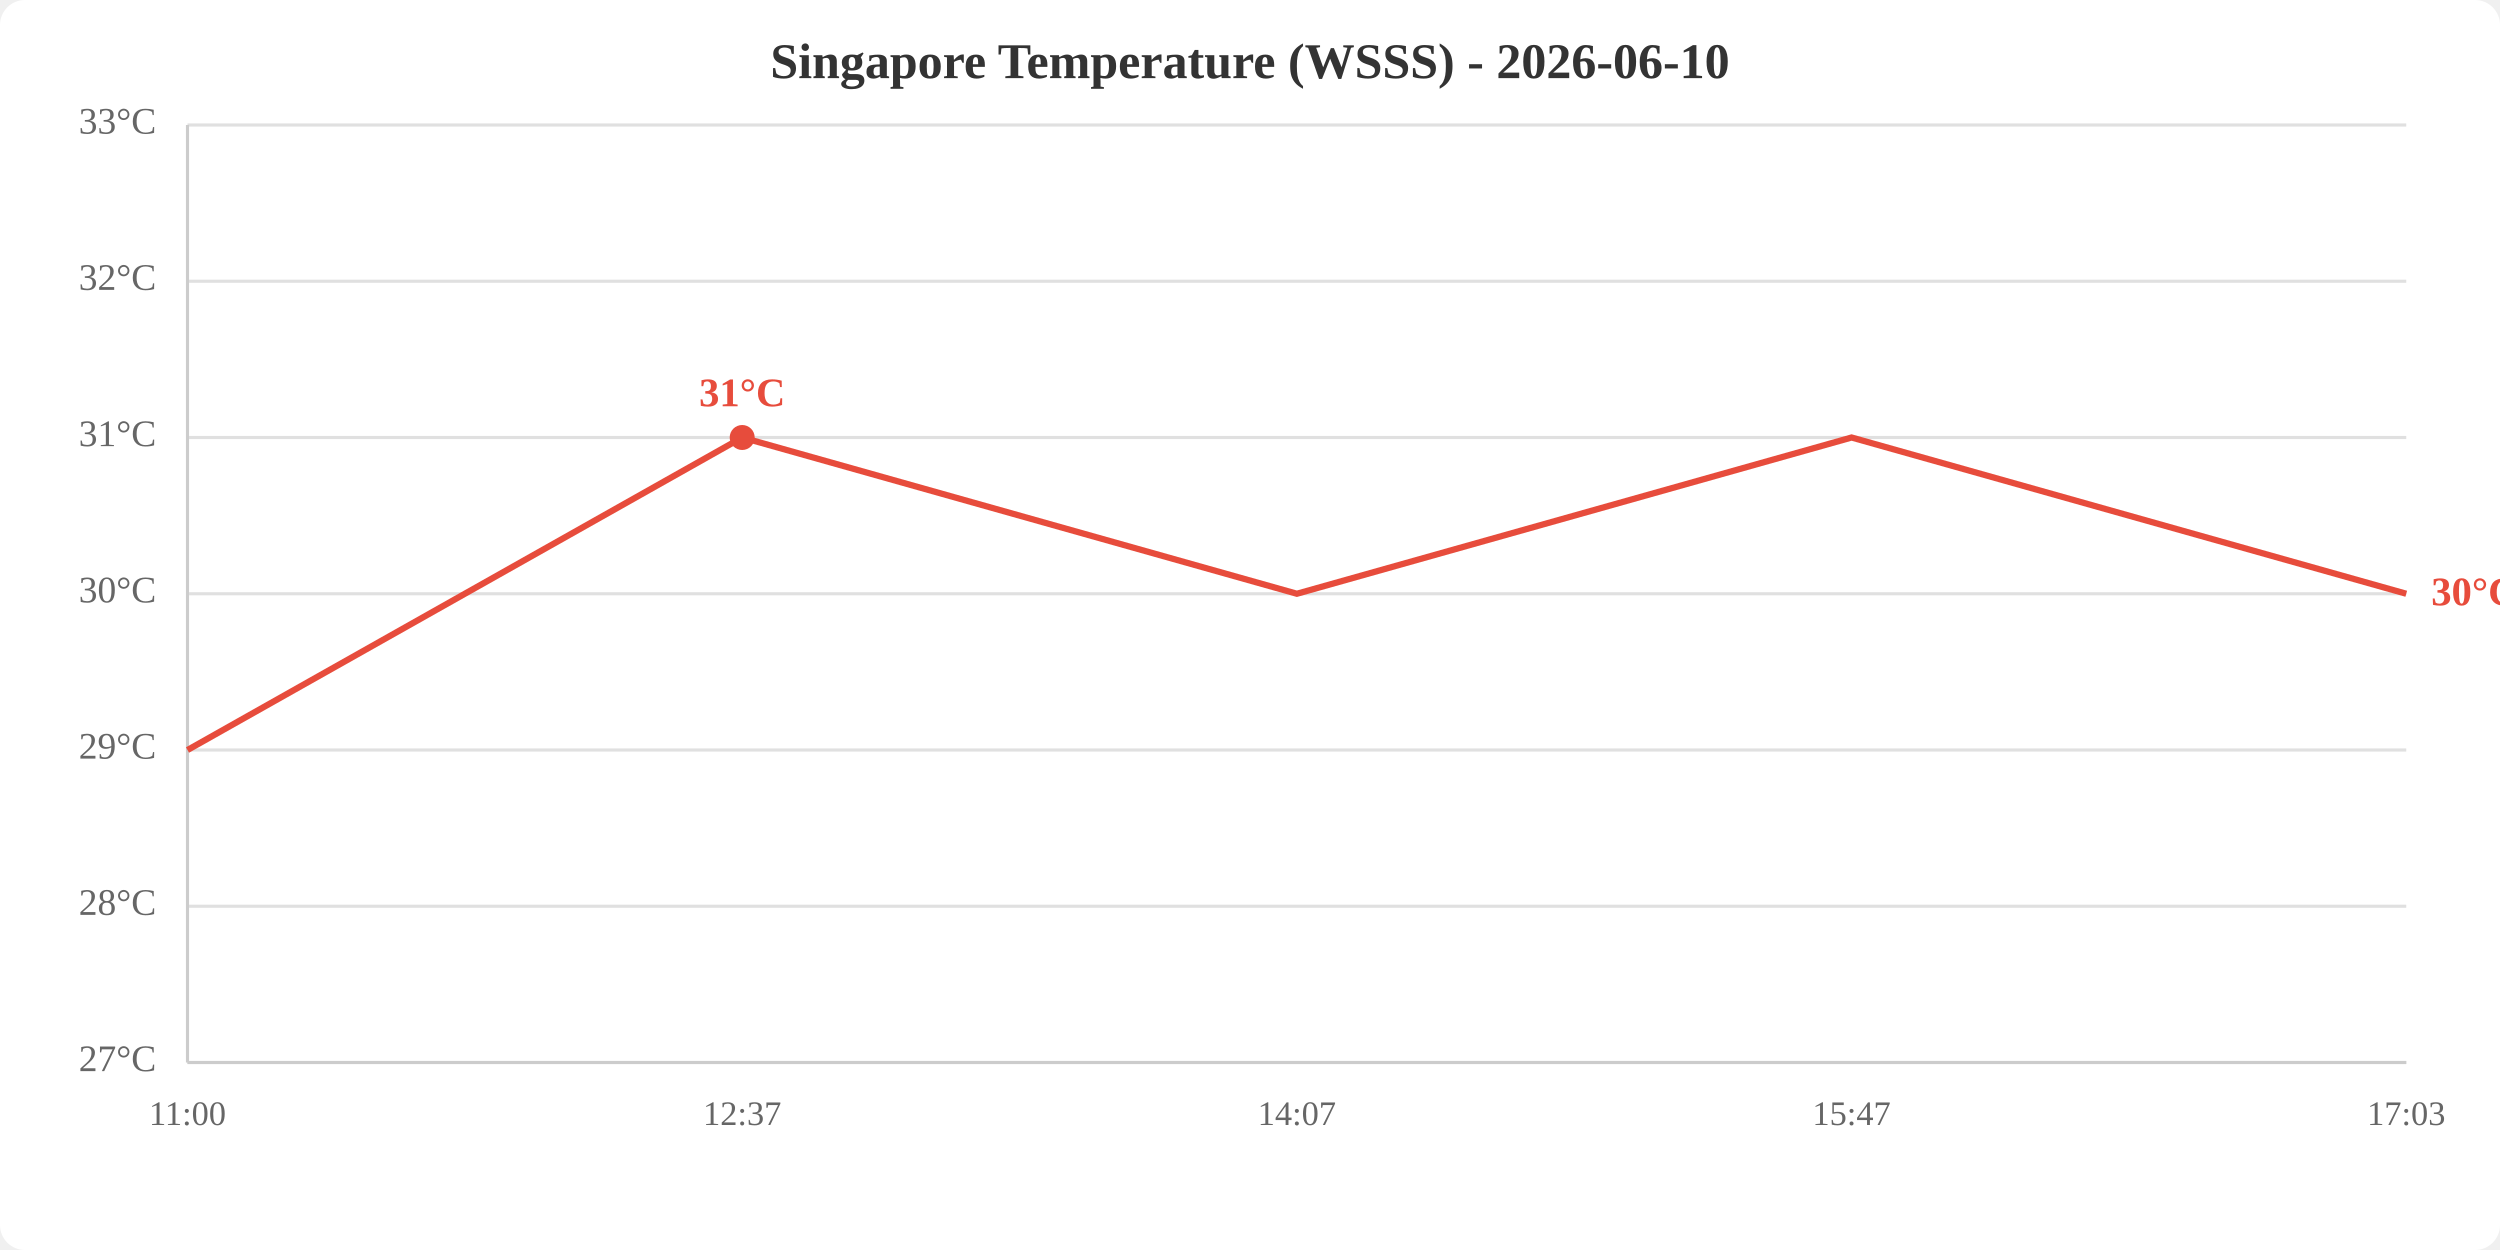
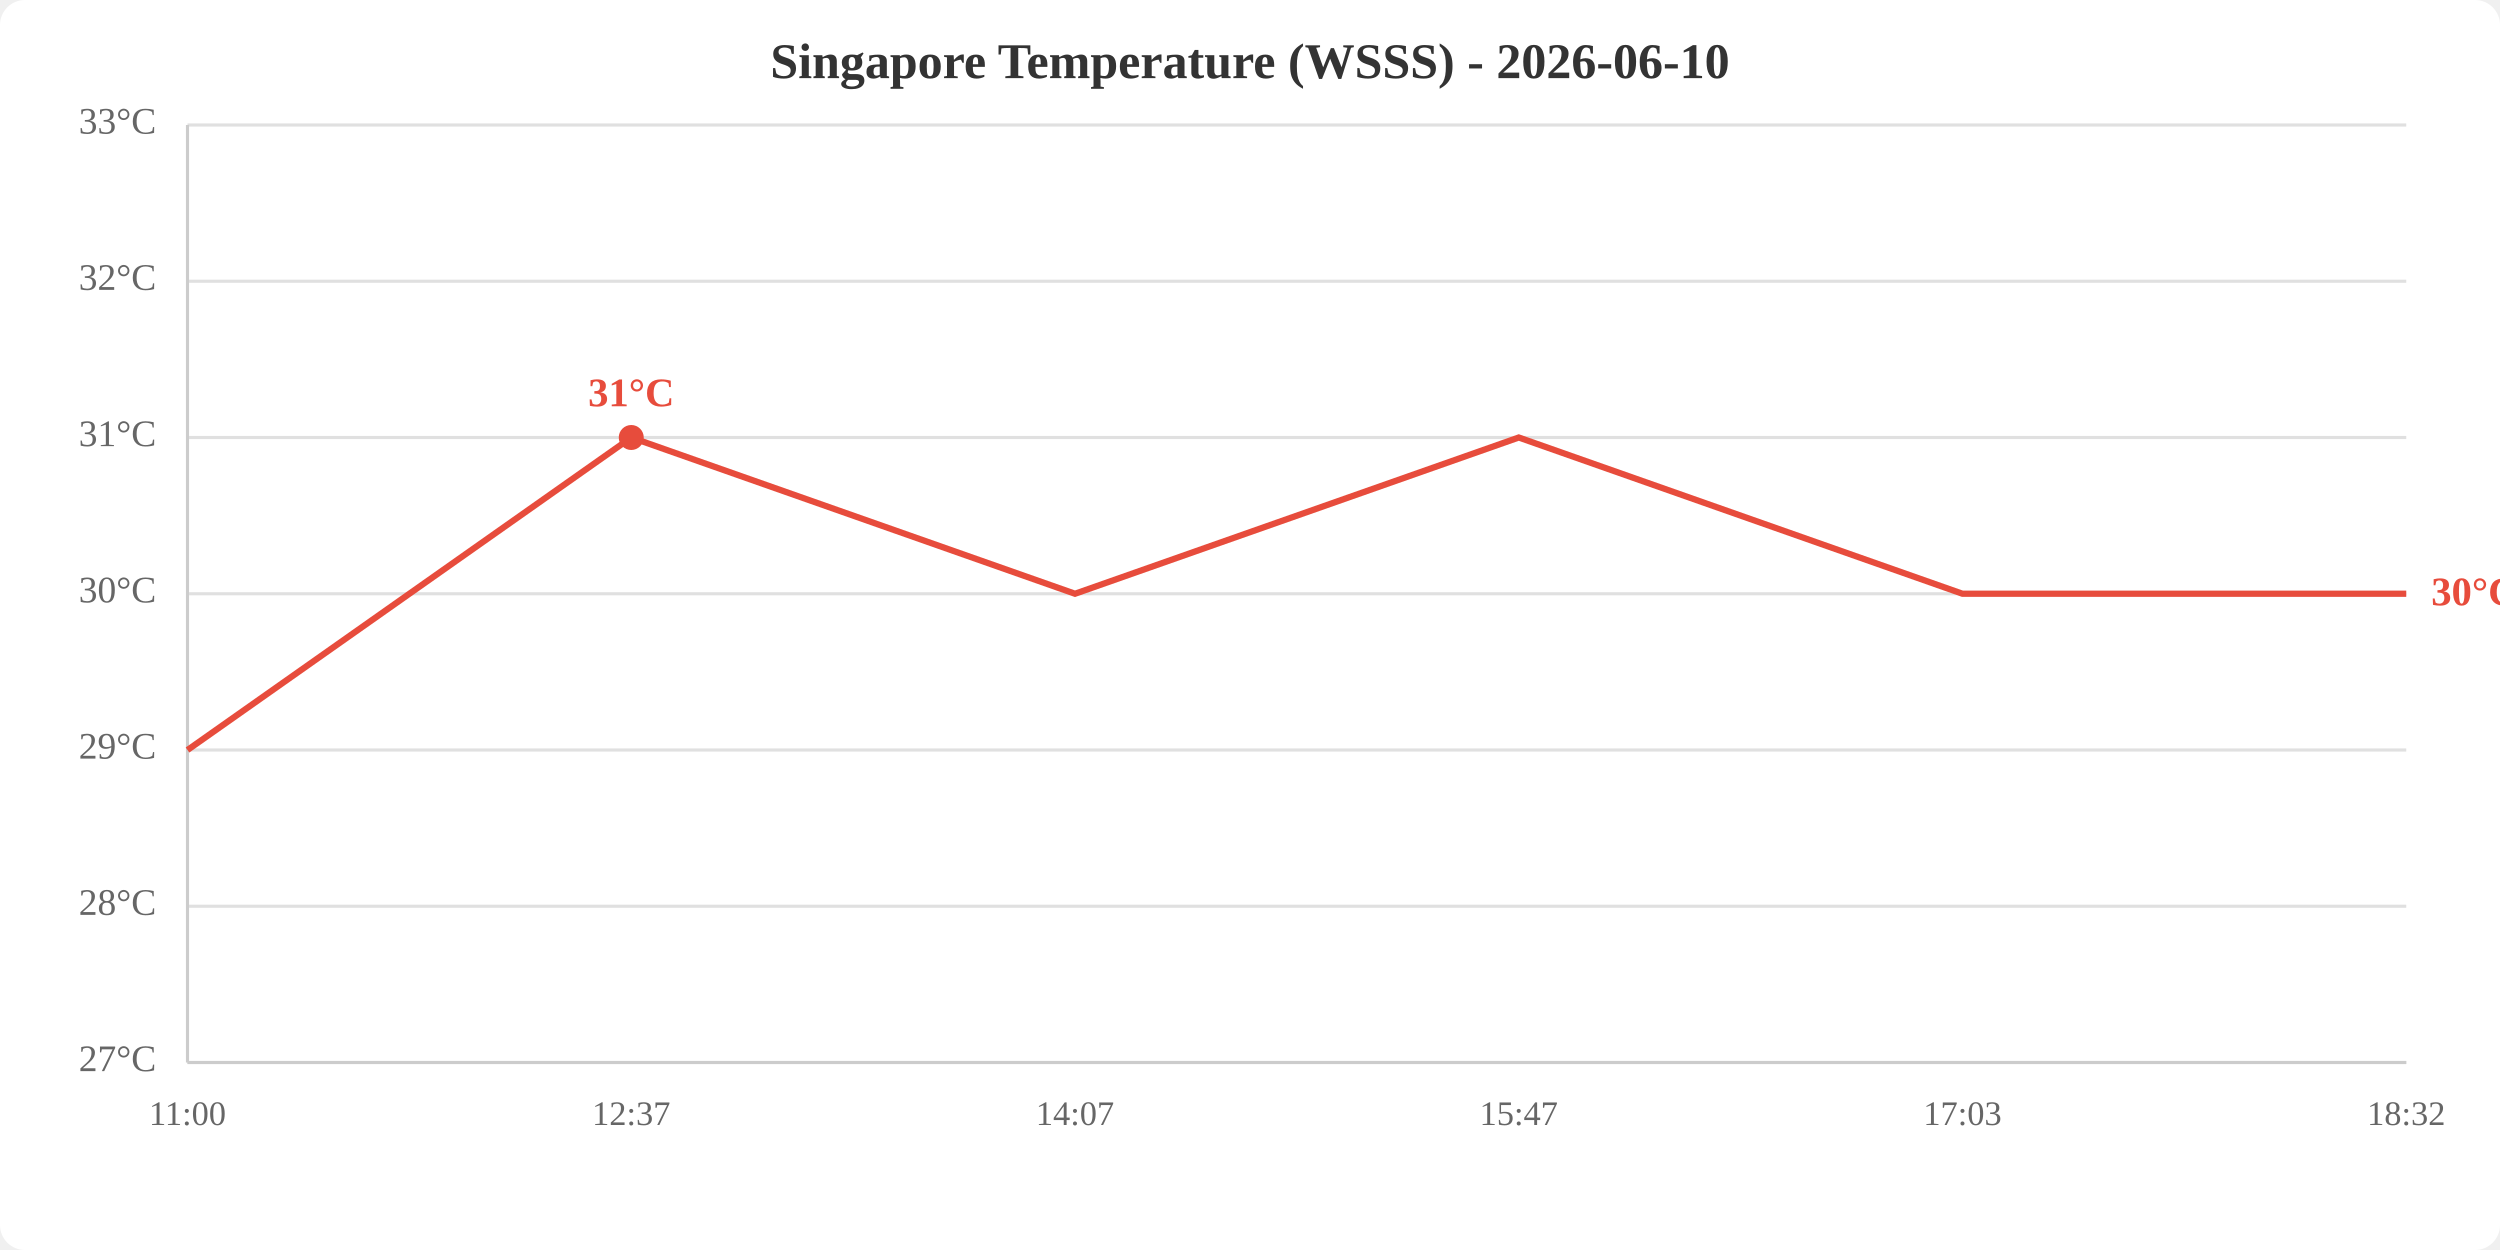
<svg xmlns="http://www.w3.org/2000/svg" viewBox="0 0 800 400" width="800" height="400">
  <rect width="800" height="400" fill="white" rx="8" />
  <text x="400.0" y="25" text-anchor="middle" font-size="16" font-weight="bold" fill="#333">Singapore Temperature (WSSS) - 2026-06-10</text>
  <line x1="60" y1="340.0" x2="770" y2="340.0" stroke="#e0e0e0" stroke-width="1" />
  <line x1="60" y1="290.0" x2="770" y2="290.0" stroke="#e0e0e0" stroke-width="1" />
  <line x1="60" y1="240.0" x2="770" y2="240.0" stroke="#e0e0e0" stroke-width="1" />
  <line x1="60" y1="190.0" x2="770" y2="190.0" stroke="#e0e0e0" stroke-width="1" />
  <line x1="60" y1="140.0" x2="770" y2="140.0" stroke="#e0e0e0" stroke-width="1" />
  <line x1="60" y1="90.0" x2="770" y2="90.0" stroke="#e0e0e0" stroke-width="1" />
  <line x1="60" y1="40.0" x2="770" y2="40.0" stroke="#e0e0e0" stroke-width="1" />
  <text x="50" y="340.0" text-anchor="end" dominant-baseline="middle" fill="#666" font-size="12">27°C</text>
  <text x="50" y="290.0" text-anchor="end" dominant-baseline="middle" fill="#666" font-size="12">28°C</text>
  <text x="50" y="240.0" text-anchor="end" dominant-baseline="middle" fill="#666" font-size="12">29°C</text>
  <text x="50" y="190.0" text-anchor="end" dominant-baseline="middle" fill="#666" font-size="12">30°C</text>
  <text x="50" y="140.0" text-anchor="end" dominant-baseline="middle" fill="#666" font-size="12">31°C</text>
  <text x="50" y="90.0" text-anchor="end" dominant-baseline="middle" fill="#666" font-size="12">32°C</text>
  <text x="50" y="40.0" text-anchor="end" dominant-baseline="middle" fill="#666" font-size="12">33°C</text>
  <text x="60.0" y="360" text-anchor="middle" fill="#666" font-size="11">11:00</text>
-   <text x="237.5" y="360" text-anchor="middle" fill="#666" font-size="11">12:37</text>
-   <text x="415.0" y="360" text-anchor="middle" fill="#666" font-size="11">14:07</text>
-   <text x="592.5" y="360" text-anchor="middle" fill="#666" font-size="11">15:47</text>
-   <text x="770.0" y="360" text-anchor="middle" fill="#666" font-size="11">17:03</text>
+   <text x="202.0" y="360" text-anchor="middle" fill="#666" font-size="11">12:37</text>
+   <text x="344.0" y="360" text-anchor="middle" fill="#666" font-size="11">14:07</text>
+   <text x="486.0" y="360" text-anchor="middle" fill="#666" font-size="11">15:47</text>
+   <text x="628.0" y="360" text-anchor="middle" fill="#666" font-size="11">17:03</text>
+   <text x="770.0" y="360" text-anchor="middle" fill="#666" font-size="11">18:32</text>
  <line x1="60" y1="40" x2="60" y2="340" stroke="#ccc" stroke-width="1" />
  <line x1="60" y1="340" x2="770" y2="340" stroke="#ccc" stroke-width="1" />
-   <polyline points="60.0,240.0 237.5,140.0 415.0,190.0 592.5,140.0 770.0,190.0" fill="none" stroke="#e74c3c" stroke-width="2" />
-   <circle cx="237.5" cy="140.0" r="4" fill="#e74c3c" />
-   <text x="237.5" y="130.0" text-anchor="middle" fill="#e74c3c" font-size="13" font-weight="bold">31°C</text>
+   <polyline points="60.0,240.0 202.0,140.0 344.0,190.0 486.0,140.0 628.0,190.0 770.0,190.0" fill="none" stroke="#e74c3c" stroke-width="2" />
+   <circle cx="202.0" cy="140.0" r="4" fill="#e74c3c" />
+   <text x="202.0" y="130.0" text-anchor="middle" fill="#e74c3c" font-size="13" font-weight="bold">31°C</text>
  <text x="778.0" y="190.0" fill="#e74c3c" font-size="13" font-weight="bold" dominant-baseline="middle">30°C</text>
</svg>
